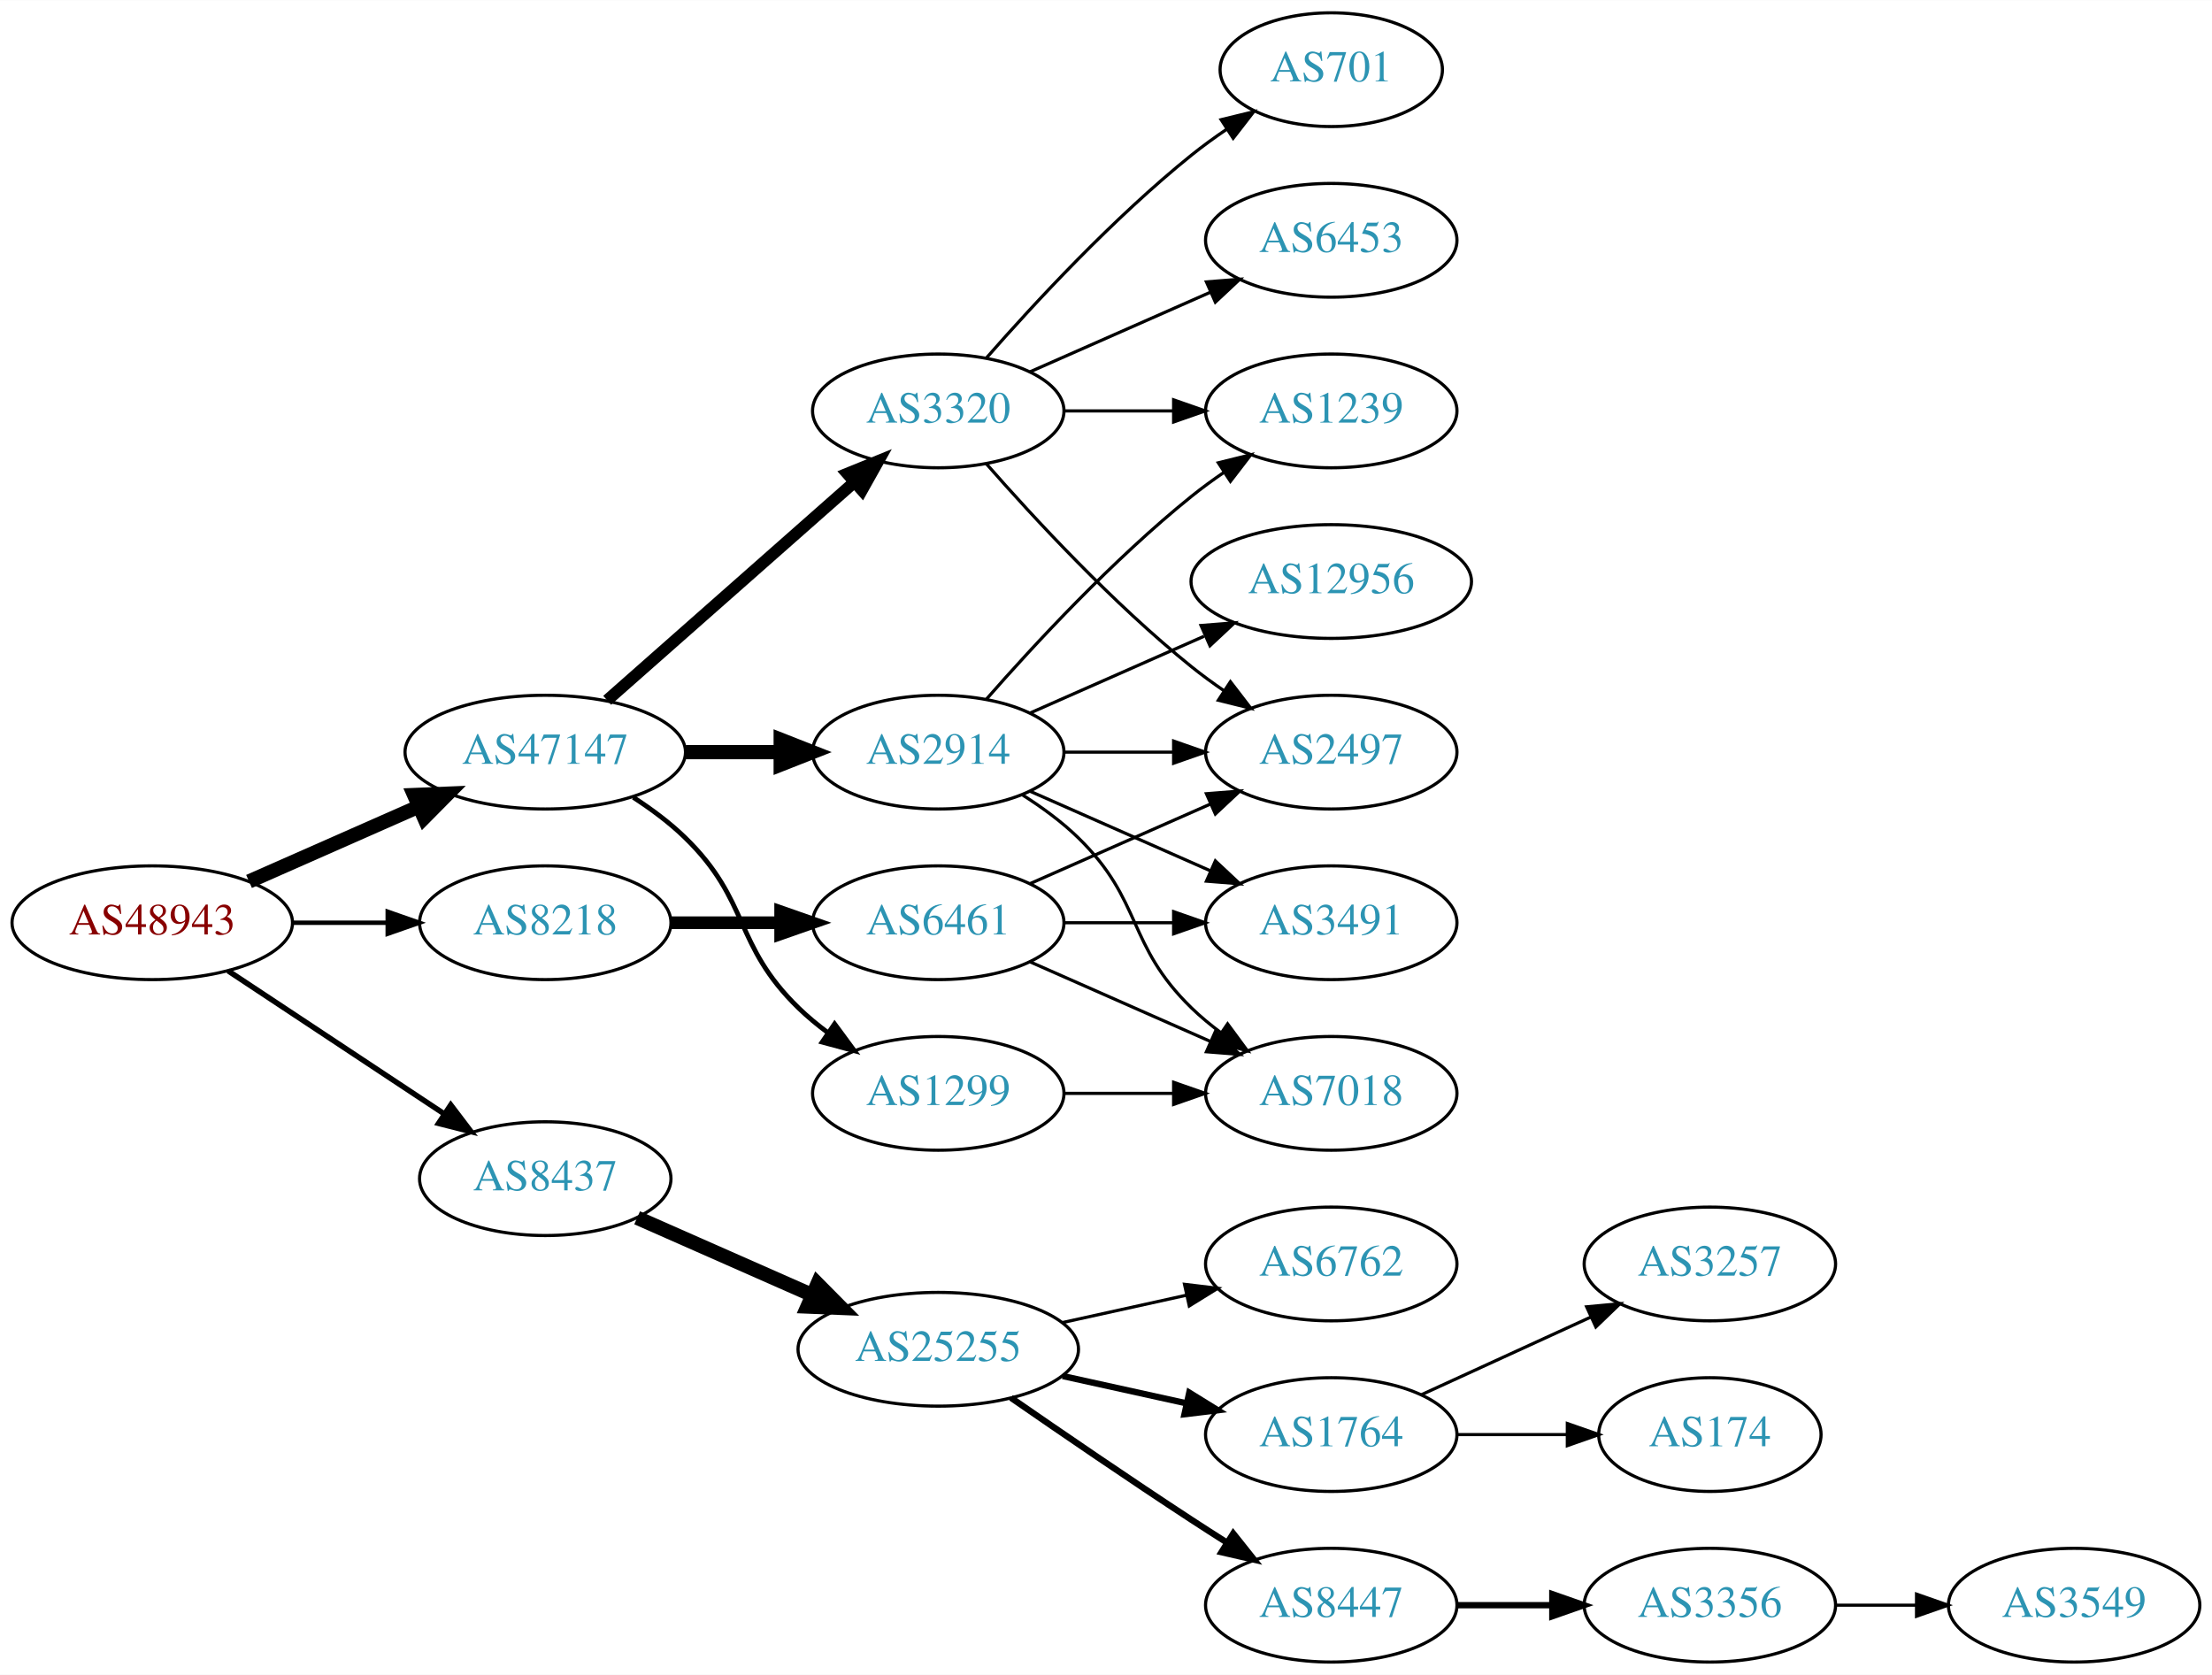
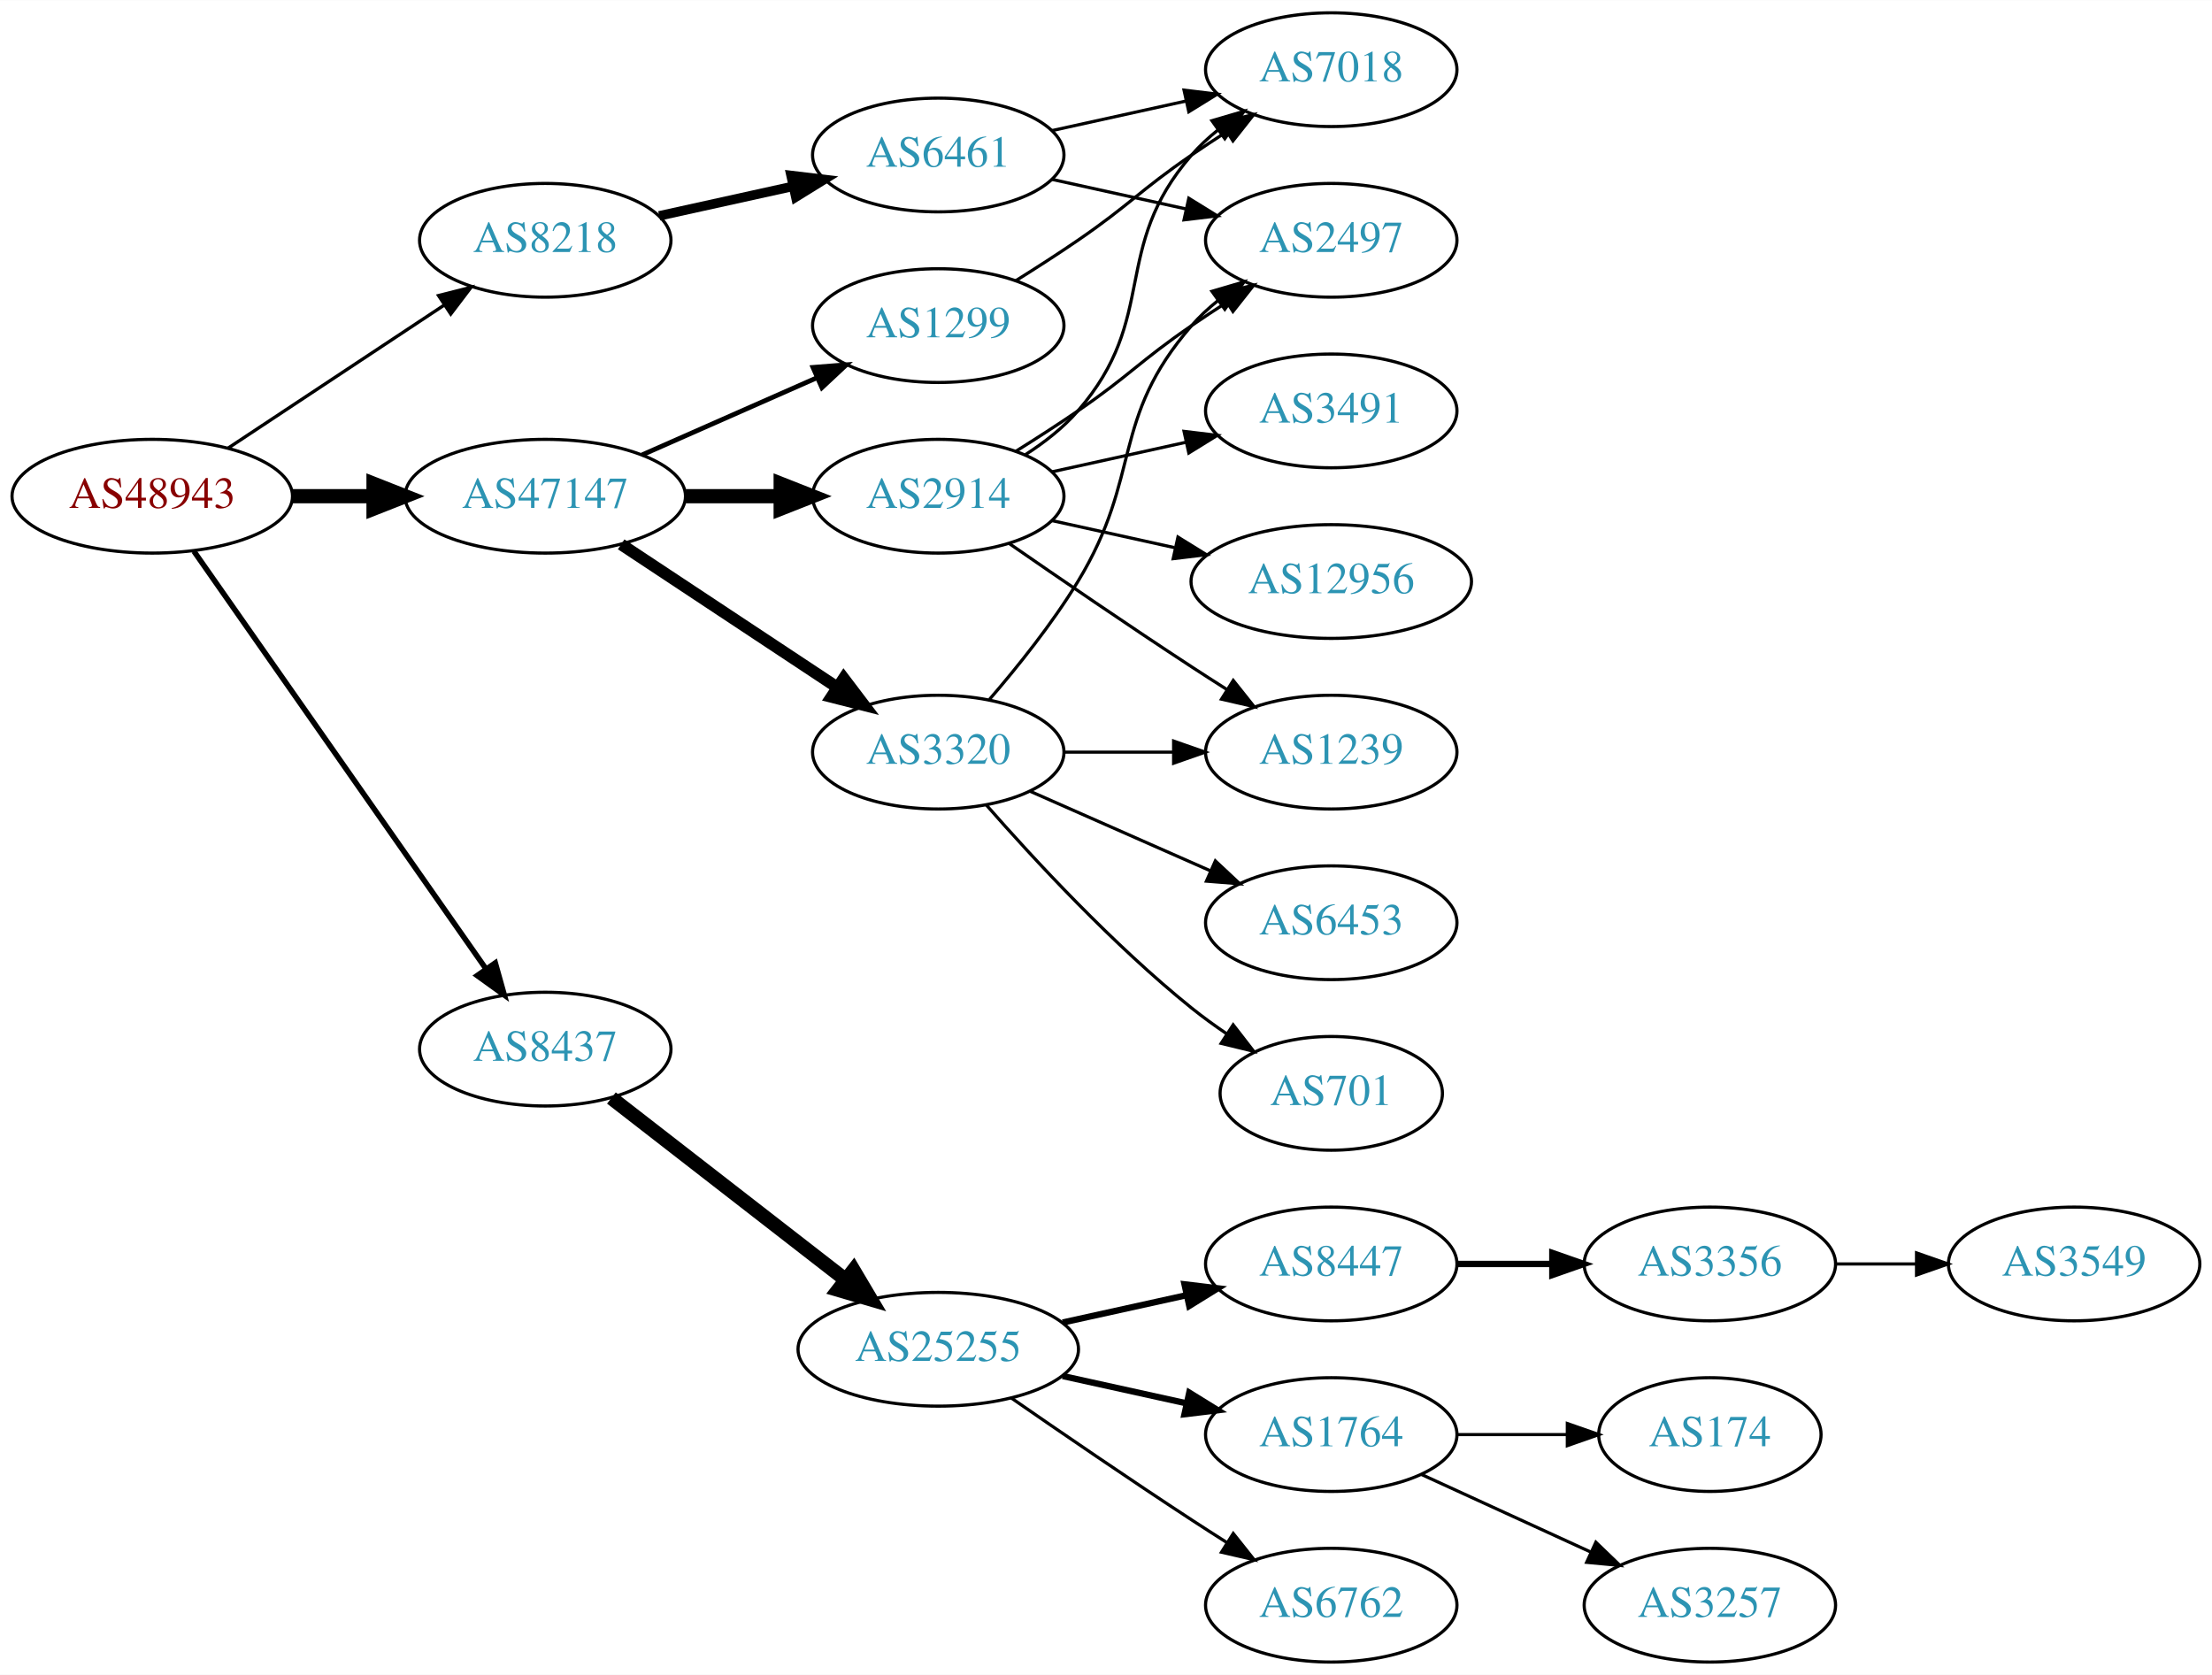
<svg xmlns="http://www.w3.org/2000/svg" xmlns:xlink="http://www.w3.org/1999/xlink" width="700pt" height="530pt" viewBox="0.00 0.00 700.15 530.00">
  <g id="graph0" class="graph" transform="scale(1 1) rotate(0) translate(4 526)">
    <polygon fill="white" stroke="none" points="-4,4 -4,-526 696.155,-526 696.155,4 -4,4" />
    <g id="node1" class="node">
      <g id="a_node1">
        <a xlink:href="/asn/48943" xlink:title="AS48943 ~ KAPPER NETWORK-COMMUNICATIONS GmbH [AT]">
-           <ellipse fill="#ffffff" stroke="black" cx="44.196" cy="-234" rx="44.393" ry="18" />
-           <text text-anchor="middle" x="44.196" y="-230.3" font-family="Times,serif" font-size="14.00" fill="#880000">AS48943</text>
+           <ellipse fill="#ffffff" stroke="black" cx="44.196" cy="-369" rx="44.393" ry="18" />
+           <text text-anchor="middle" x="44.196" y="-365.3" font-family="Times,serif" font-size="14.00" fill="#880000">AS48943</text>
        </a>
      </g>
    </g>
    <g id="node2" class="node">
      <g id="a_node2">
        <a xlink:href="/asn/8218" xlink:title="AS8218 ~ legacy Neotelecoms [FR]">
-           <ellipse fill="#ffffff" stroke="black" cx="168.588" cy="-234" rx="39.794" ry="18" />
-           <text text-anchor="middle" x="168.588" y="-230.3" font-family="Times,serif" font-size="14.00" fill="#2c94b3">AS8218</text>
+           <ellipse fill="#ffffff" stroke="black" cx="168.588" cy="-450" rx="39.794" ry="18" />
+           <text text-anchor="middle" x="168.588" y="-446.3" font-family="Times,serif" font-size="14.00" fill="#2c94b3">AS8218</text>
        </a>
      </g>
    </g>
    <g id="edge1" class="edge">
-       <path fill="none" stroke="black" stroke-width="1.385" d="M88.692,-234C98.381,-234 108.717,-234 118.61,-234" />
-       <polygon fill="black" stroke="black" stroke-width="1.385" points="118.713,-237.5 128.713,-234 118.713,-230.5 118.713,-237.5" />
+       <path fill="none" stroke="black" stroke-width="1.038" d="M68.217,-384.235C87.571,-397.044 115.406,-415.466 136.696,-429.555" />
+       <polygon fill="black" stroke="black" stroke-width="1.038" points="134.813,-432.506 145.084,-435.107 138.676,-426.669 134.813,-432.506" />
    </g>
    <g id="node3" class="node">
      <g id="a_node3">
        <a xlink:href="/asn/8437" xlink:title="AS8437 ~ Hutchison Drei Austria GmbH [AT]">
-           <ellipse fill="#ffffff" stroke="black" cx="168.588" cy="-153" rx="39.794" ry="18" />
-           <text text-anchor="middle" x="168.588" y="-149.3" font-family="Times,serif" font-size="14.00" fill="#2c94b3">AS8437</text>
+           <ellipse fill="#ffffff" stroke="black" cx="168.588" cy="-194" rx="39.794" ry="18" />
+           <text text-anchor="middle" x="168.588" y="-190.3" font-family="Times,serif" font-size="14.00" fill="#2c94b3">AS8437</text>
        </a>
      </g>
    </g>
    <g id="edge2" class="edge">
-       <path fill="none" stroke="black" stroke-width="1.731" d="M68.217,-218.765C87.571,-205.956 115.406,-187.534 136.696,-173.445" />
-       <polygon fill="black" stroke="black" stroke-width="1.731" points="138.676,-176.331 145.084,-167.893 134.813,-170.494 138.676,-176.331" />
+       <path fill="none" stroke="black" stroke-width="1.731" d="M57.379,-351.581C79.062,-320.578 124.437,-255.699 149.678,-219.608" />
+       <polygon fill="black" stroke="black" stroke-width="1.731" points="152.772,-221.292 155.635,-211.091 147.036,-217.28 152.772,-221.292" />
    </g>
    <g id="node4" class="node">
      <g id="a_node4">
        <a xlink:href="/asn/47147" xlink:title="AS47147 ~ ANEXIA Internetdienstleistungs GmbH [AT]">
-           <ellipse fill="#ffffff" stroke="black" cx="168.588" cy="-288" rx="44.393" ry="18" />
-           <text text-anchor="middle" x="168.588" y="-284.3" font-family="Times,serif" font-size="14.00" fill="#2c94b3">AS47147</text>
+           <ellipse fill="#ffffff" stroke="black" cx="168.588" cy="-369" rx="44.393" ry="18" />
+           <text text-anchor="middle" x="168.588" y="-365.3" font-family="Times,serif" font-size="14.00" fill="#2c94b3">AS47147</text>
        </a>
      </g>
    </g>
    <g id="edge3" class="edge">
-       <path fill="none" stroke="black" stroke-width="4.5" d="M74.824,-247.072C90.941,-254.183 111.081,-263.069 128.473,-270.742" />
-       <polygon fill="black" stroke="black" stroke-width="4.5" points="127.071,-274.427 137.809,-274.861 130.249,-267.222 127.071,-274.427" />
+       <path fill="none" stroke="black" stroke-width="4.5" d="M88.692,-369C96.898,-369 105.569,-369 114.041,-369" />
+       <polygon fill="black" stroke="black" stroke-width="4.5" points="114.233,-372.938 124.233,-369 114.233,-365.063 114.233,-372.938" />
    </g>
    <g id="node5" class="node">
      <g id="a_node5">
        <a xlink:href="/asn/6461" xlink:title="AS6461 ~ Zayo Bandwidth [US]">
-           <ellipse fill="#ffffff" stroke="black" cx="292.98" cy="-234" rx="39.794" ry="18" />
-           <text text-anchor="middle" x="292.98" y="-230.3" font-family="Times,serif" font-size="14.00" fill="#2c94b3">AS6461</text>
+           <ellipse fill="#ffffff" stroke="black" cx="292.98" cy="-477" rx="39.794" ry="18" />
+           <text text-anchor="middle" x="292.98" y="-473.3" font-family="Times,serif" font-size="14.00" fill="#2c94b3">AS6461</text>
        </a>
      </g>
    </g>
    <g id="edge4" class="edge">
-       <path fill="none" stroke="black" stroke-width="4" d="M208.314,-234C219.252,-234 231.303,-234 242.769,-234" />
-       <polygon fill="black" stroke="black" stroke-width="4" points="243.087,-237.5 253.087,-234 243.087,-230.5 243.087,-237.5" />
-     </g>
-     <g id="node9" class="node">
-       <g id="a_node9">
+       <path fill="none" stroke="black" stroke-width="3" d="M204.661,-457.737C217.848,-460.646 233.028,-463.995 246.994,-467.076" />
+       <polygon fill="black" stroke="black" stroke-width="3" points="246.383,-470.525 256.903,-469.262 247.891,-463.69 246.383,-470.525" />
+     </g>
+     <g id="node8" class="node">
+       <g id="a_node8">
        <a xlink:href="/asn/25255" xlink:title="AS25255 ~ ==&gt; TELE2 AUSTRIA &lt;== [AT]">
          <ellipse fill="#ffffff" stroke="black" cx="292.98" cy="-99" rx="44.393" ry="18" />
          <text text-anchor="middle" x="292.98" y="-95.3" font-family="Times,serif" font-size="14.00" fill="#2c94b3">AS25255</text>
        </a>
      </g>
    </g>
-     <g id="edge8" class="edge">
-       <path fill="none" stroke="black" stroke-width="4.5" d="M197.667,-140.611C213.984,-133.413 234.794,-124.231 252.714,-116.325" />
-       <polygon fill="black" stroke="black" stroke-width="4.5" points="254.765,-119.723 262.325,-112.084 251.586,-112.518 254.765,-119.723" />
+     <g id="edge7" class="edge">
+       <path fill="none" stroke="black" stroke-width="4.5" d="M189.525,-178.525C209.675,-162.885 240.995,-138.575 263.704,-120.948" />
+       <polygon fill="black" stroke="black" stroke-width="4.5" points="266.159,-124.027 271.644,-114.785 261.33,-117.806 266.159,-124.027" />
+     </g>
+     <g id="node16" class="node">
+       <g id="a_node16">
+         <a xlink:href="/asn/2914" xlink:title="AS2914 ~ NTT America, Inc. [US]">
+           <ellipse fill="#ffffff" stroke="black" cx="292.98" cy="-369" rx="39.794" ry="18" />
+           <text text-anchor="middle" x="292.98" y="-365.3" font-family="Times,serif" font-size="14.00" fill="#2c94b3">AS2914</text>
+         </a>
+       </g>
+     </g>
+     <g id="edge15" class="edge">
+       <path fill="none" stroke="black" stroke-width="4.5" d="M213.084,-369C222.773,-369 233.11,-369 243.002,-369" />
+       <polygon fill="black" stroke="black" stroke-width="4.5" points="243.105,-372.938 253.105,-369 243.105,-365.063 243.105,-372.938" />
    </g>
    <g id="node17" class="node">
      <g id="a_node17">
        <a xlink:href="/asn/3320" xlink:title="AS3320 ~ DTAG [DE]">
-           <ellipse fill="#ffffff" stroke="black" cx="292.98" cy="-396" rx="39.794" ry="18" />
-           <text text-anchor="middle" x="292.98" y="-392.3" font-family="Times,serif" font-size="14.00" fill="#2c94b3">AS3320</text>
+           <ellipse fill="#ffffff" stroke="black" cx="292.98" cy="-288" rx="39.794" ry="18" />
+           <text text-anchor="middle" x="292.98" y="-284.3" font-family="Times,serif" font-size="14.00" fill="#2c94b3">AS3320</text>
        </a>
      </g>
    </g>
    <g id="edge16" class="edge">
-       <path fill="none" stroke="black" stroke-width="3.75" d="M188.177,-304.403C208.994,-322.772 242.87,-352.665 266.23,-373.278" />
-       <polygon fill="black" stroke="black" stroke-width="3.75" points="264.202,-376.156 274.016,-380.148 268.833,-370.907 264.202,-376.156" />
+       <path fill="none" stroke="black" stroke-width="3.75" d="M192.609,-353.765C211.963,-340.956 239.798,-322.534 261.088,-308.445" />
+       <polygon fill="black" stroke="black" stroke-width="3.75" points="263.069,-311.331 269.476,-302.893 259.205,-305.494 263.069,-311.331" />
    </g>
    <g id="node18" class="node">
      <g id="a_node18">
-         <a xlink:href="/asn/2914" xlink:title="AS2914 ~ NTT America, Inc. [US]">
-           <ellipse fill="#ffffff" stroke="black" cx="292.98" cy="-288" rx="39.794" ry="18" />
-           <text text-anchor="middle" x="292.98" y="-284.3" font-family="Times,serif" font-size="14.00" fill="#2c94b3">AS2914</text>
+         <a xlink:href="/asn/1299" xlink:title="AS1299 ~ Telia Carrier [EU]">
+           <ellipse fill="#ffffff" stroke="black" cx="292.98" cy="-423" rx="39.794" ry="18" />
+           <text text-anchor="middle" x="292.98" y="-419.3" font-family="Times,serif" font-size="14.00" fill="#2c94b3">AS1299</text>
        </a>
      </g>
    </g>
    <g id="edge17" class="edge">
-       <path fill="none" stroke="black" stroke-width="4.5" d="M213.084,-288C222.773,-288 233.11,-288 243.002,-288" />
-       <polygon fill="black" stroke="black" stroke-width="4.5" points="243.105,-291.938 253.105,-288 243.105,-284.063 243.105,-291.938" />
-     </g>
-     <g id="node19" class="node">
-       <g id="a_node19">
-         <a xlink:href="/asn/1299" xlink:title="AS1299 ~ Telia Carrier [EU]">
-           <ellipse fill="#ffffff" stroke="black" cx="292.98" cy="-180" rx="39.794" ry="18" />
-           <text text-anchor="middle" x="292.98" y="-176.3" font-family="Times,serif" font-size="14.00" fill="#2c94b3">AS1299</text>
-         </a>
-       </g>
-     </g>
-     <g id="edge18" class="edge">
-       <path fill="none" stroke="black" stroke-width="1.5" d="M196.472,-273.671C202.196,-269.964 207.962,-265.682 212.784,-261 233.478,-240.906 228.091,-227.094 248.784,-207 251.629,-204.237 254.803,-201.614 258.103,-199.166" />
-       <polygon fill="black" stroke="black" stroke-width="1.5" points="260.169,-201.994 266.451,-193.462 256.22,-196.214 260.169,-201.994" />
+       <path fill="none" stroke="black" stroke-width="1.5" d="M199.216,-382.072C215.81,-389.393 236.67,-398.597 254.403,-406.421" />
+       <polygon fill="black" stroke="black" stroke-width="1.5" points="253.325,-409.77 263.887,-410.605 256.151,-403.366 253.325,-409.77" />
    </g>
    <g id="node6" class="node">
      <g id="a_node6">
-         <a xlink:href="/asn/3491" xlink:title="AS3491 ~ PCCW Global, Inc. [US]">
-           <ellipse fill="#ffffff" stroke="black" cx="417.373" cy="-234" rx="39.794" ry="18" />
-           <text text-anchor="middle" x="417.373" y="-230.3" font-family="Times,serif" font-size="14.00" fill="#2c94b3">AS3491</text>
+         <a xlink:href="/asn/2497" xlink:title="AS2497 ~ Internet Initiative Japan Inc. [JP]">
+           <ellipse fill="#ffffff" stroke="black" cx="417.373" cy="-450" rx="39.794" ry="18" />
+           <text text-anchor="middle" x="417.373" y="-446.3" font-family="Times,serif" font-size="14.00" fill="#2c94b3">AS2497</text>
        </a>
      </g>
    </g>
    <g id="edge5" class="edge">
-       <path fill="none" stroke="black" d="M332.706,-234C343.644,-234 355.695,-234 367.161,-234" />
-       <polygon fill="black" stroke="black" points="367.479,-237.5 377.479,-234 367.479,-230.5 367.479,-237.5" />
+       <path fill="none" stroke="black" d="M329.053,-469.263C342.24,-466.354 357.42,-463.005 371.386,-459.924" />
+       <polygon fill="black" stroke="black" points="372.284,-463.31 381.295,-457.738 370.776,-456.475 372.284,-463.31" />
    </g>
    <g id="node7" class="node">
      <g id="a_node7">
-         <a xlink:href="/asn/2497" xlink:title="AS2497 ~ Internet Initiative Japan Inc. [JP]">
-           <ellipse fill="#ffffff" stroke="black" cx="417.373" cy="-288" rx="39.794" ry="18" />
-           <text text-anchor="middle" x="417.373" y="-284.3" font-family="Times,serif" font-size="14.00" fill="#2c94b3">AS2497</text>
+         <a xlink:href="/asn/7018" xlink:title="AS7018 ~ AT&amp;T Services, Inc. [US]">
+           <ellipse fill="#ffffff" stroke="black" cx="417.373" cy="-504" rx="39.794" ry="18" />
+           <text text-anchor="middle" x="417.373" y="-500.3" font-family="Times,serif" font-size="14.00" fill="#2c94b3">AS7018</text>
        </a>
      </g>
    </g>
    <g id="edge6" class="edge">
-       <path fill="none" stroke="black" d="M322.06,-246.389C339.008,-253.866 360.805,-263.483 379.174,-271.588" />
-       <polygon fill="black" stroke="black" points="377.862,-274.834 388.424,-275.669 380.688,-268.43 377.862,-274.834" />
-     </g>
-     <g id="node8" class="node">
-       <g id="a_node8">
-         <a xlink:href="/asn/7018" xlink:title="AS7018 ~ AT&amp;T Services, Inc. [US]">
-           <ellipse fill="#ffffff" stroke="black" cx="417.373" cy="-180" rx="39.794" ry="18" />
-           <text text-anchor="middle" x="417.373" y="-176.3" font-family="Times,serif" font-size="14.00" fill="#2c94b3">AS7018</text>
-         </a>
-       </g>
-     </g>
-     <g id="edge7" class="edge">
-       <path fill="none" stroke="black" d="M322.06,-221.611C339.008,-214.134 360.805,-204.517 379.174,-196.412" />
-       <polygon fill="black" stroke="black" points="380.688,-199.57 388.424,-192.331 377.862,-193.166 380.688,-199.57" />
+       <path fill="none" stroke="black" d="M329.053,-484.737C342.24,-487.646 357.42,-490.995 371.386,-494.076" />
+       <polygon fill="black" stroke="black" points="370.776,-497.525 381.295,-496.262 372.284,-490.69 370.776,-497.525" />
+     </g>
+     <g id="node9" class="node">
+       <g id="a_node9">
+         <a xlink:href="/asn/8447" xlink:title="AS8447 ~ A1 Telekom Austria AG [AT]">
+           <ellipse fill="#ffffff" stroke="black" cx="417.373" cy="-126" rx="39.794" ry="18" />
+           <text text-anchor="middle" x="417.373" y="-122.3" font-family="Times,serif" font-size="14.00" fill="#2c94b3">AS8447</text>
+         </a>
+       </g>
+     </g>
+     <g id="edge8" class="edge">
+       <path fill="none" stroke="black" stroke-width="2" d="M332.37,-107.469C344.761,-110.202 358.608,-113.257 371.429,-116.085" />
+       <polygon fill="black" stroke="black" stroke-width="2" points="370.924,-119.558 381.443,-118.295 372.432,-112.722 370.924,-119.558" />
    </g>
    <g id="node10" class="node">
      <g id="a_node10">
        <a xlink:href="/asn/1764" xlink:title="AS1764 ~ NEXTLAYER-AS [AT]">
          <ellipse fill="#ffffff" stroke="black" cx="417.373" cy="-72" rx="39.794" ry="18" />
          <text text-anchor="middle" x="417.373" y="-68.3" font-family="Times,serif" font-size="14.00" fill="#2c94b3">AS1764</text>
        </a>
      </g>
    </g>
    <g id="edge9" class="edge">
      <path fill="none" stroke="black" stroke-width="2" d="M332.37,-90.531C344.761,-87.798 358.608,-84.743 371.429,-81.915" />
      <polygon fill="black" stroke="black" stroke-width="2" points="372.432,-85.278 381.443,-79.706 370.924,-78.442 372.432,-85.278" />
    </g>
    <g id="node11" class="node">
      <g id="a_node11">
-         <a xlink:href="/asn/8447" xlink:title="AS8447 ~ A1 Telekom Austria AG [AT]">
+         <a xlink:href="/asn/6762" xlink:title="AS6762 ~ TELECOM ITALIA SPARKLE S.p.A. [IT]">
          <ellipse fill="#ffffff" stroke="black" cx="417.373" cy="-18" rx="39.794" ry="18" />
-           <text text-anchor="middle" x="417.373" y="-14.3" font-family="Times,serif" font-size="14.00" fill="#2c94b3">AS8447</text>
+           <text text-anchor="middle" x="417.373" y="-14.3" font-family="Times,serif" font-size="14.00" fill="#2c94b3">AS6762</text>
        </a>
      </g>
    </g>
    <g id="edge10" class="edge">
-       <path fill="none" stroke="black" stroke-width="2" d="M316.011,-83.633C331.813,-72.695 353.67,-57.739 373.176,-45 376.758,-42.661 380.529,-40.241 384.289,-37.856" />
-       <polygon fill="black" stroke="black" stroke-width="2" points="386.352,-40.693 392.95,-32.404 382.623,-34.769 386.352,-40.693" />
+       <path fill="none" stroke="black" d="M316.011,-83.633C331.813,-72.695 353.67,-57.739 373.176,-45 376.758,-42.661 380.529,-40.241 384.289,-37.856" />
+       <polygon fill="black" stroke="black" points="386.352,-40.693 392.95,-32.404 382.623,-34.769 386.352,-40.693" />
    </g>
    <g id="node12" class="node">
      <g id="a_node12">
-         <a xlink:href="/asn/6762" xlink:title="AS6762 ~ TELECOM ITALIA SPARKLE S.p.A. [IT]">
-           <ellipse fill="#ffffff" stroke="black" cx="417.373" cy="-126" rx="39.794" ry="18" />
-           <text text-anchor="middle" x="417.373" y="-122.3" font-family="Times,serif" font-size="14.00" fill="#2c94b3">AS6762</text>
+         <a xlink:href="/asn/3356" xlink:title="AS3356 ~ Level 3 Parent, LLC [US]">
+           <ellipse fill="#ffffff" stroke="black" cx="537.215" cy="-126" rx="39.794" ry="18" />
+           <text text-anchor="middle" x="537.215" y="-122.3" font-family="Times,serif" font-size="14.00" fill="#2c94b3">AS3356</text>
        </a>
      </g>
    </g>
    <g id="edge11" class="edge">
-       <path fill="none" stroke="black" d="M332.37,-107.469C344.761,-110.202 358.608,-113.257 371.429,-116.085" />
-       <polygon fill="black" stroke="black" points="370.924,-119.558 381.443,-118.295 372.432,-112.722 370.924,-119.558" />
-     </g>
-     <g id="node13" class="node">
-       <g id="a_node13">
+       <path fill="none" stroke="black" stroke-width="2" d="M457.285,-126C466.839,-126 477.188,-126 487.151,-126" />
+       <polygon fill="black" stroke="black" stroke-width="2" points="487.343,-129.5 497.343,-126 487.343,-122.5 487.343,-129.5" />
+     </g>
+     <g id="node14" class="node">
+       <g id="a_node14">
        <a xlink:href="/asn/174" xlink:title="AS174 ~ Cogent Communications [US]">
          <ellipse fill="#ffffff" stroke="black" cx="537.215" cy="-72" rx="35.194" ry="18" />
          <text text-anchor="middle" x="537.215" y="-68.3" font-family="Times,serif" font-size="14.00" fill="#2c94b3">AS174</text>
        </a>
      </g>
    </g>
-     <g id="edge12" class="edge">
+     <g id="edge13" class="edge">
      <path fill="none" stroke="black" d="M457.285,-72C468.372,-72 480.531,-72 491.914,-72" />
      <polygon fill="black" stroke="black" points="492.096,-75.5 502.096,-72 492.096,-68.5 492.096,-75.5" />
    </g>
-     <g id="node14" class="node">
-       <g id="a_node14">
-         <a xlink:href="/asn/3257" xlink:title="AS3257 ~ GTT [DE]">
-           <ellipse fill="#ffffff" stroke="black" cx="537.215" cy="-126" rx="39.794" ry="18" />
-           <text text-anchor="middle" x="537.215" y="-122.3" font-family="Times,serif" font-size="14.00" fill="#2c94b3">AS3257</text>
-         </a>
-       </g>
-     </g>
-     <g id="edge13" class="edge">
-       <path fill="none" stroke="black" d="M446.001,-84.661C461.958,-91.973 482.229,-101.261 499.512,-109.181" />
-       <polygon fill="black" stroke="black" points="498.21,-112.435 508.759,-113.419 501.126,-106.071 498.21,-112.435" />
-     </g>
    <g id="node15" class="node">
      <g id="a_node15">
-         <a xlink:href="/asn/3356" xlink:title="AS3356 ~ Level 3 Parent, LLC [US]">
+         <a xlink:href="/asn/3257" xlink:title="AS3257 ~ GTT [DE]">
          <ellipse fill="#ffffff" stroke="black" cx="537.215" cy="-18" rx="39.794" ry="18" />
-           <text text-anchor="middle" x="537.215" y="-14.3" font-family="Times,serif" font-size="14.00" fill="#2c94b3">AS3356</text>
+           <text text-anchor="middle" x="537.215" y="-14.3" font-family="Times,serif" font-size="14.00" fill="#2c94b3">AS3257</text>
        </a>
      </g>
    </g>
    <g id="edge14" class="edge">
-       <path fill="none" stroke="black" stroke-width="2" d="M457.285,-18C466.839,-18 477.188,-18 487.151,-18" />
-       <polygon fill="black" stroke="black" stroke-width="2" points="487.343,-21.5 497.343,-18 487.343,-14.5 487.343,-21.5" />
-     </g>
-     <g id="node16" class="node">
-       <g id="a_node16">
+       <path fill="none" stroke="black" d="M446.001,-59.339C461.958,-52.027 482.229,-42.739 499.512,-34.819" />
+       <polygon fill="black" stroke="black" points="501.126,-37.929 508.759,-30.581 498.21,-31.565 501.126,-37.929" />
+     </g>
+     <g id="node13" class="node">
+       <g id="a_node13">
        <a xlink:href="/asn/3549" xlink:title="AS3549 ~ Level 3 Parent, LLC [US]">
-           <ellipse fill="#ffffff" stroke="black" cx="652.508" cy="-18" rx="39.794" ry="18" />
-           <text text-anchor="middle" x="652.508" y="-14.3" font-family="Times,serif" font-size="14.00" fill="#2c94b3">AS3549</text>
-         </a>
-       </g>
-     </g>
-     <g id="edge15" class="edge">
-       <path fill="none" stroke="black" d="M576.887,-18C585.09,-18 593.854,-18 602.386,-18" />
-       <polygon fill="black" stroke="black" points="602.626,-21.5 612.626,-18 602.626,-14.5 602.626,-21.5" />
+           <ellipse fill="#ffffff" stroke="black" cx="652.508" cy="-126" rx="39.794" ry="18" />
+           <text text-anchor="middle" x="652.508" y="-122.3" font-family="Times,serif" font-size="14.00" fill="#2c94b3">AS3549</text>
+         </a>
+       </g>
+     </g>
+     <g id="edge12" class="edge">
+       <path fill="none" stroke="black" d="M576.887,-126C585.09,-126 593.854,-126 602.386,-126" />
+       <polygon fill="black" stroke="black" points="602.626,-129.5 612.626,-126 602.626,-122.5 602.626,-129.5" />
+     </g>
+     <g id="edge18" class="edge">
+       <path fill="none" stroke="black" d="M317.529,-383.216C323.971,-387.24 330.904,-391.699 337.176,-396 353.671,-407.311 356.682,-411.689 373.176,-423 376.705,-425.419 380.442,-427.889 384.183,-430.302" />
+       <polygon fill="black" stroke="black" points="382.505,-433.382 392.824,-435.784 386.255,-427.472 382.505,-433.382" />
    </g>
    <g id="edge20" class="edge">
-       <path fill="none" stroke="black" d="M308.133,-379.337C323.234,-362.106 348.355,-334.976 373.176,-315 376.432,-312.38 379.957,-309.808 383.542,-307.354" />
-       <polygon fill="black" stroke="black" points="385.46,-310.281 391.914,-301.879 381.629,-304.423 385.46,-310.281" />
+       <path fill="none" stroke="black" d="M320.579,-382.164C326.579,-386.019 332.537,-390.659 337.176,-396 363.01,-425.742 347.342,-447.258 373.176,-477 375.641,-479.838 378.478,-482.477 381.496,-484.906" />
+       <polygon fill="black" stroke="black" points="379.606,-487.858 389.774,-490.836 383.682,-482.167 379.606,-487.858" />
+     </g>
+     <g id="node19" class="node">
+       <g id="a_node19">
+         <a xlink:href="/asn/3491" xlink:title="AS3491 ~ PCCW Global, Inc. [US]">
+           <ellipse fill="#ffffff" stroke="black" cx="417.373" cy="-396" rx="39.794" ry="18" />
+           <text text-anchor="middle" x="417.373" y="-392.3" font-family="Times,serif" font-size="14.00" fill="#2c94b3">AS3491</text>
+         </a>
+       </g>
+     </g>
+     <g id="edge19" class="edge">
+       <path fill="none" stroke="black" d="M329.053,-376.737C342.24,-379.646 357.42,-382.995 371.386,-386.076" />
+       <polygon fill="black" stroke="black" points="370.776,-389.525 381.295,-388.262 372.284,-382.69 370.776,-389.525" />
    </g>
    <g id="node20" class="node">
      <g id="a_node20">
-         <a xlink:href="/asn/6453" xlink:title="AS6453 ~ TATA COMMUNICATIONS (AMERICA) INC [US]">
-           <ellipse fill="#ffffff" stroke="black" cx="417.373" cy="-450" rx="39.794" ry="18" />
-           <text text-anchor="middle" x="417.373" y="-446.3" font-family="Times,serif" font-size="14.00" fill="#2c94b3">AS6453</text>
-         </a>
-       </g>
-     </g>
-     <g id="edge19" class="edge">
-       <path fill="none" stroke="black" d="M322.06,-408.389C339.008,-415.866 360.805,-425.483 379.174,-433.588" />
-       <polygon fill="black" stroke="black" points="377.862,-436.834 388.424,-437.669 380.688,-430.43 377.862,-436.834" />
-     </g>
-     <g id="node21" class="node">
-       <g id="a_node21">
-         <a xlink:href="/asn/701" xlink:title="AS701 ~ UUNET [US]">
-           <ellipse fill="#ffffff" stroke="black" cx="417.373" cy="-504" rx="35.194" ry="18" />
-           <text text-anchor="middle" x="417.373" y="-500.3" font-family="Times,serif" font-size="14.00" fill="#2c94b3">AS701</text>
-         </a>
-       </g>
-     </g>
-     <g id="edge21" class="edge">
-       <path fill="none" stroke="black" d="M308.133,-412.663C323.234,-429.894 348.355,-457.024 373.176,-477 376.682,-479.821 380.5,-482.587 384.368,-485.208" />
-       <polygon fill="black" stroke="black" points="382.518,-488.18 392.813,-490.682 386.325,-482.306 382.518,-488.18" />
-     </g>
-     <g id="node22" class="node">
-       <g id="a_node22">
-         <a xlink:href="/asn/1239" xlink:title="AS1239 ~ Sprint [US]">
-           <ellipse fill="#ffffff" stroke="black" cx="417.373" cy="-396" rx="39.794" ry="18" />
-           <text text-anchor="middle" x="417.373" y="-392.3" font-family="Times,serif" font-size="14.00" fill="#2c94b3">AS1239</text>
-         </a>
-       </g>
-     </g>
-     <g id="edge22" class="edge">
-       <path fill="none" stroke="black" d="M332.706,-396C343.644,-396 355.695,-396 367.161,-396" />
-       <polygon fill="black" stroke="black" points="367.479,-399.5 377.479,-396 367.479,-392.5 367.479,-399.5" />
-     </g>
-     <g id="edge24" class="edge">
-       <path fill="none" stroke="black" d="M322.06,-275.611C339.008,-268.134 360.805,-258.517 379.174,-250.412" />
-       <polygon fill="black" stroke="black" points="380.688,-253.57 388.424,-246.331 377.862,-247.166 380.688,-253.57" />
-     </g>
-     <g id="edge23" class="edge">
-       <path fill="none" stroke="black" d="M332.706,-288C343.644,-288 355.695,-288 367.161,-288" />
-       <polygon fill="black" stroke="black" points="367.479,-291.5 377.479,-288 367.479,-284.5 367.479,-291.5" />
-     </g>
-     <g id="edge25" class="edge">
-       <path fill="none" stroke="black" d="M319.509,-274.538C325.672,-270.638 331.974,-266.052 337.176,-261 357.87,-240.906 352.483,-227.094 373.176,-207 376.022,-204.237 379.195,-201.614 382.496,-199.166" />
-       <polygon fill="black" stroke="black" points="384.561,-201.994 390.843,-193.462 380.612,-196.214 384.561,-201.994" />
-     </g>
-     <g id="edge27" class="edge">
-       <path fill="none" stroke="black" d="M308.133,-304.663C323.234,-321.894 348.355,-349.024 373.176,-369 376.432,-371.62 379.957,-374.192 383.542,-376.646" />
-       <polygon fill="black" stroke="black" points="381.629,-379.577 391.914,-382.121 385.46,-373.719 381.629,-379.577" />
-     </g>
-     <g id="node23" class="node">
-       <g id="a_node23">
        <a xlink:href="/asn/12956" xlink:title="AS12956 ~ TELXIUS [ES]">
          <ellipse fill="#ffffff" stroke="black" cx="417.373" cy="-342" rx="44.393" ry="18" />
          <text text-anchor="middle" x="417.373" y="-338.3" font-family="Times,serif" font-size="14.00" fill="#2c94b3">AS12956</text>
        </a>
      </g>
    </g>
+     <g id="edge21" class="edge">
+       <path fill="none" stroke="black" d="M329.053,-361.263C341.092,-358.607 354.792,-355.585 367.713,-352.734" />
+       <polygon fill="black" stroke="black" points="368.851,-356.068 377.862,-350.495 367.343,-349.232 368.851,-356.068" />
+     </g>
+     <g id="node21" class="node">
+       <g id="a_node21">
+         <a xlink:href="/asn/1239" xlink:title="AS1239 ~ Sprint [US]">
+           <ellipse fill="#ffffff" stroke="black" cx="417.373" cy="-288" rx="39.794" ry="18" />
+           <text text-anchor="middle" x="417.373" y="-284.3" font-family="Times,serif" font-size="14.00" fill="#2c94b3">AS1239</text>
+         </a>
+       </g>
+     </g>
+     <g id="edge22" class="edge">
+       <path fill="none" stroke="black" d="M315.337,-354.099C331.188,-343.123 353.391,-327.921 373.176,-315 376.758,-312.661 380.529,-310.241 384.289,-307.856" />
+       <polygon fill="black" stroke="black" points="386.352,-310.693 392.95,-302.404 382.623,-304.769 386.352,-310.693" />
+     </g>
    <g id="edge26" class="edge">
-       <path fill="none" stroke="black" d="M322.06,-300.389C338.376,-307.587 359.186,-316.769 377.106,-324.675" />
-       <polygon fill="black" stroke="black" points="376.155,-328.081 386.717,-328.916 378.981,-321.677 376.155,-328.081" />
-     </g>
-     <g id="edge28" class="edge">
-       <path fill="none" stroke="black" d="M332.706,-180C343.644,-180 355.695,-180 367.161,-180" />
-       <polygon fill="black" stroke="black" points="367.479,-183.5 377.479,-180 367.479,-176.5 367.479,-183.5" />
+       <path fill="none" stroke="black" d="M309.178,-304.677C318.054,-314.949 329.066,-328.666 337.176,-342 357.649,-375.658 347.342,-393.258 373.176,-423 375.641,-425.838 378.478,-428.477 381.496,-430.906" />
+       <polygon fill="black" stroke="black" points="379.606,-433.858 389.774,-436.836 383.682,-428.167 379.606,-433.858" />
+     </g>
+     <g id="edge24" class="edge">
+       <path fill="none" stroke="black" d="M332.706,-288C343.644,-288 355.695,-288 367.161,-288" />
+       <polygon fill="black" stroke="black" points="367.479,-291.5 377.479,-288 367.479,-284.5 367.479,-291.5" />
+     </g>
+     <g id="node22" class="node">
+       <g id="a_node22">
+         <a xlink:href="/asn/6453" xlink:title="AS6453 ~ TATA COMMUNICATIONS (AMERICA) INC [US]">
+           <ellipse fill="#ffffff" stroke="black" cx="417.373" cy="-234" rx="39.794" ry="18" />
+           <text text-anchor="middle" x="417.373" y="-230.3" font-family="Times,serif" font-size="14.00" fill="#2c94b3">AS6453</text>
+         </a>
+       </g>
+     </g>
+     <g id="edge23" class="edge">
+       <path fill="none" stroke="black" d="M322.06,-275.611C339.008,-268.134 360.805,-258.517 379.174,-250.412" />
+       <polygon fill="black" stroke="black" points="380.688,-253.57 388.424,-246.331 377.862,-247.166 380.688,-253.57" />
+     </g>
+     <g id="node23" class="node">
+       <g id="a_node23">
+         <a xlink:href="/asn/701" xlink:title="AS701 ~ UUNET [US]">
+           <ellipse fill="#ffffff" stroke="black" cx="417.373" cy="-180" rx="35.194" ry="18" />
+           <text text-anchor="middle" x="417.373" y="-176.3" font-family="Times,serif" font-size="14.00" fill="#2c94b3">AS701</text>
+         </a>
+       </g>
+     </g>
+     <g id="edge25" class="edge">
+       <path fill="none" stroke="black" d="M308.133,-271.337C323.234,-254.106 348.355,-226.976 373.176,-207 376.682,-204.179 380.5,-201.413 384.368,-198.792" />
+       <polygon fill="black" stroke="black" points="386.325,-201.694 392.813,-193.318 382.518,-195.82 386.325,-201.694" />
+     </g>
+     <g id="edge27" class="edge">
+       <path fill="none" stroke="black" d="M317.529,-437.216C323.971,-441.24 330.904,-445.699 337.176,-450 353.671,-461.311 356.682,-465.689 373.176,-477 376.705,-479.419 380.442,-481.889 384.183,-484.302" />
+       <polygon fill="black" stroke="black" points="382.505,-487.382 392.824,-489.784 386.255,-481.472 382.505,-487.382" />
    </g>
  </g>
</svg>
